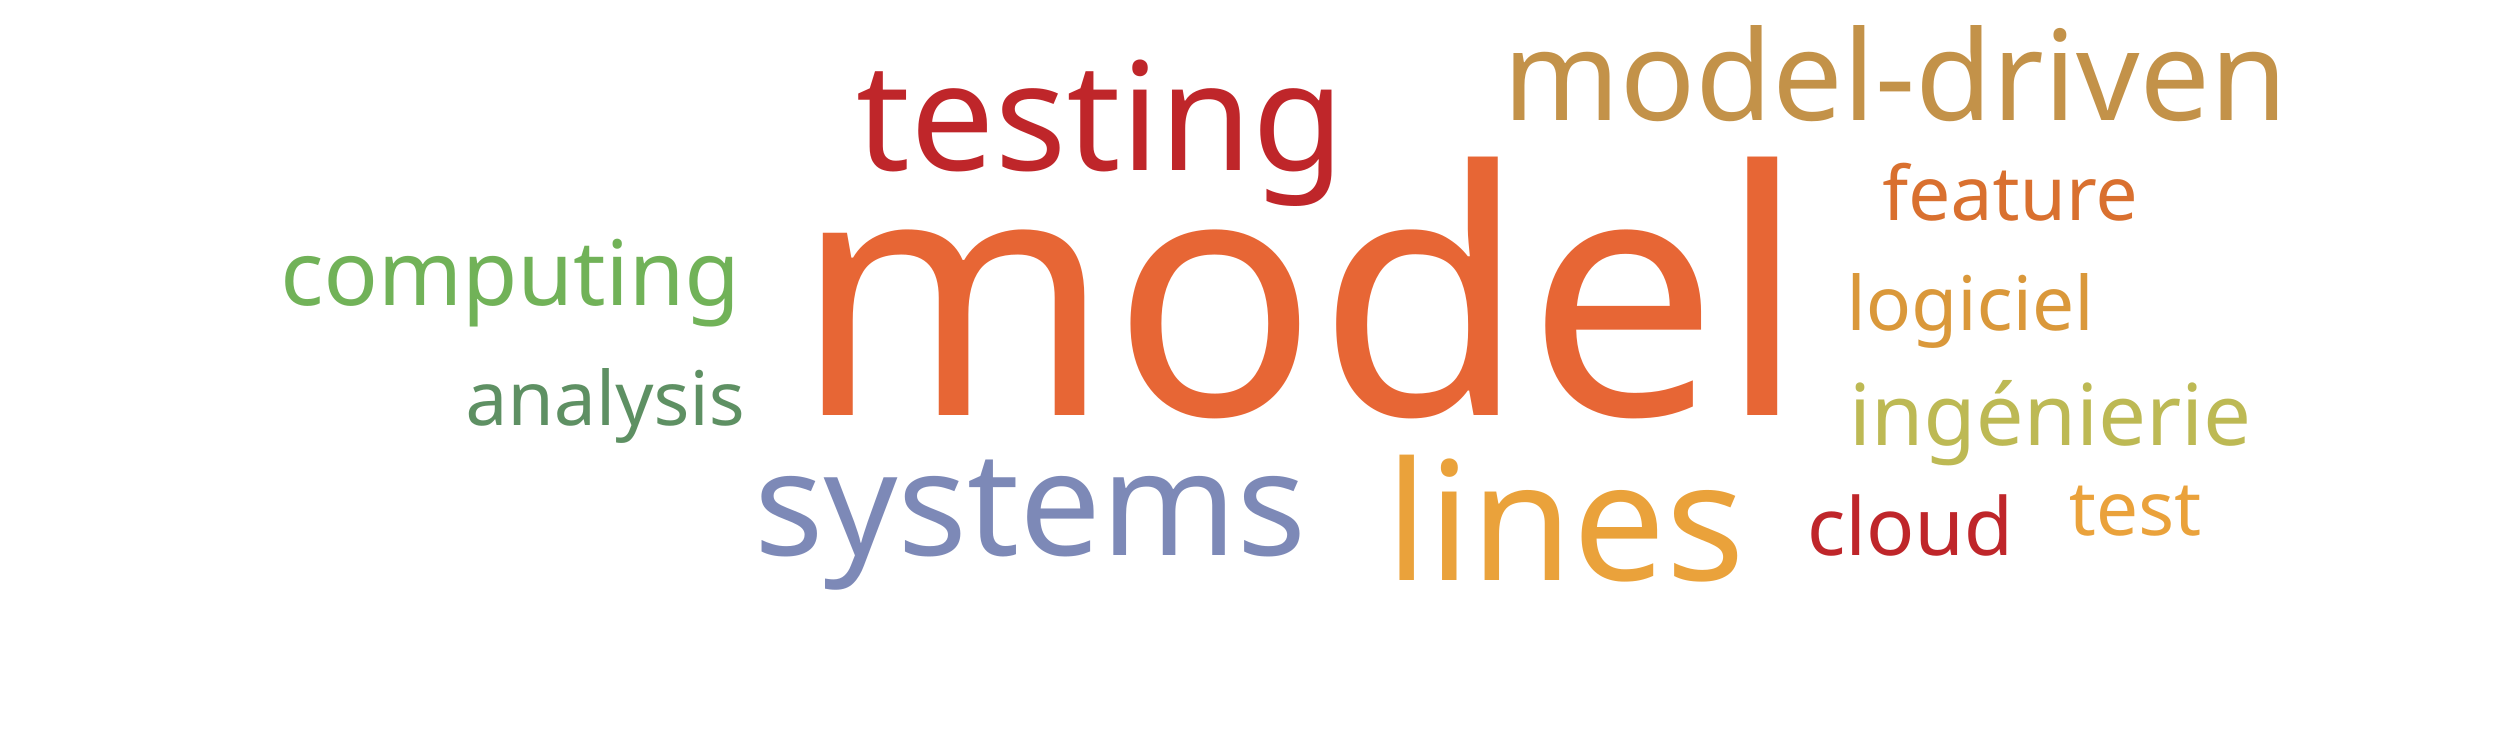
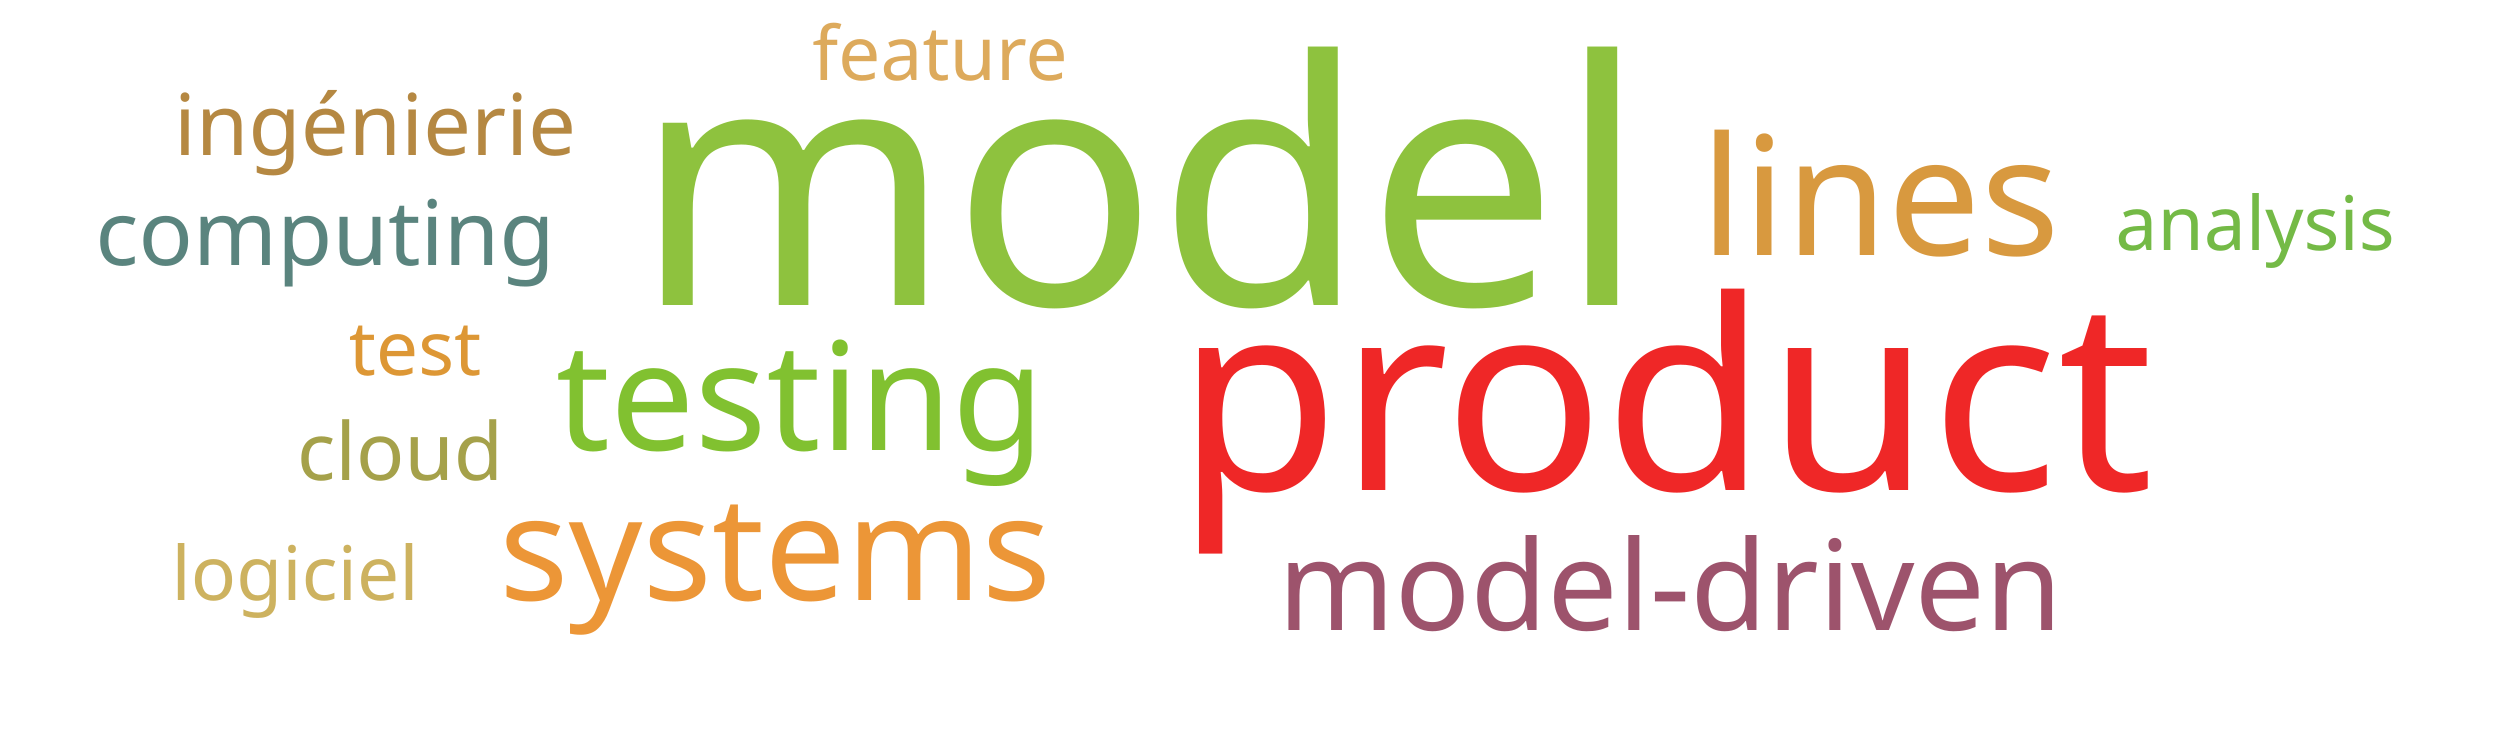
<svg xmlns="http://www.w3.org/2000/svg" width="500" height="150">
  <g transform="translate(250, 75)">
-     <text text-anchor="middle" style="font-family: Impact; font-size: 68px; fill: #e76635" transform="translate(10,8)rotate(0)">model</text>
-     <text text-anchor="middle" style="font-family: Impact; font-size: 33px; fill: #eaa23b" transform="translate(63,41)rotate(0)">lines</text>
-     <text text-anchor="middle" style="font-family: Impact; font-size: 30px; fill: #bf262a" transform="translate(-30,-41)rotate(0)">testing</text>
-     <text text-anchor="middle" style="font-family: Impact; font-size: 29px; fill: #7d89b7" transform="translate(-44,36)rotate(0)">systems</text>
-     <text text-anchor="middle" style="font-family: Impact; font-size: 25px; fill: #c39249" transform="translate(129,-51)rotate(0)">model-driven</text>
-     <text text-anchor="middle" style="font-family: Impact; font-size: 18px; fill: #71b258" transform="translate(-148,-14)rotate(0)">computing</text>
-     <text text-anchor="middle" style="font-family: Impact; font-size: 17px; fill: #bdb954" transform="translate(160,14)rotate(0)">ingénierie</text>
-     <text text-anchor="middle" style="font-family: Impact; font-size: 16px; fill: #bf262a" transform="translate(132,36)rotate(0)">cloud</text>
-     <text text-anchor="middle" style="font-family: Impact; font-size: 15px; fill: #eaa23b" transform="translate(177,32)rotate(0)">test</text>
-     <text text-anchor="middle" style="font-family: Impact; font-size: 15px; fill: #da983a" transform="translate(144,-9)rotate(0)">logiciel</text>
-     <text text-anchor="middle" style="font-family: Impact; font-size: 15px; fill: #d9702f" transform="translate(152,-31)rotate(0)">feature</text>
-     <text text-anchor="middle" style="font-family: Impact; font-size: 15px; fill: #5e9063" transform="translate(-129,10)rotate(0)">analysis</text>
+     <text text-anchor="middle" style="font-family: Impact; font-size: 68px; fill: #8ec23e" transform="translate(-22,-14)rotate(0)">model</text>
+     <text text-anchor="middle" style="font-family: Impact; font-size: 53px; fill: #ef2727" transform="translate(83,23)rotate(0)">product</text>
+     <text text-anchor="middle" style="font-family: Impact; font-size: 33px; fill: #d8993f" transform="translate(126,-24)rotate(0)">lines</text>
+     <text text-anchor="middle" style="font-family: Impact; font-size: 30px; fill: #81c130" transform="translate(-90,15)rotate(0)">testing</text>
+     <text text-anchor="middle" style="font-family: Impact; font-size: 29px; fill: #ec9637" transform="translate(-95,45)rotate(0)">systems</text>
+     <text text-anchor="middle" style="font-family: Impact; font-size: 25px; fill: #9d536c" transform="translate(84,51)rotate(0)">model-driven</text>
+     <text text-anchor="middle" style="font-family: Impact; font-size: 18px; fill: #5a847e" transform="translate(-185,-22)rotate(0)">computing</text>
+     <text text-anchor="middle" style="font-family: Impact; font-size: 17px; fill: #b58842" transform="translate(-175,-44)rotate(0)">ingénierie</text>
+     <text text-anchor="middle" style="font-family: Impact; font-size: 16px; fill: #a5a14a" transform="translate(-170,21)rotate(0)">cloud</text>
+     <text text-anchor="middle" style="font-family: Impact; font-size: 15px; fill: #dd9735" transform="translate(-167,0)rotate(0)">test</text>
+     <text text-anchor="middle" style="font-family: Impact; font-size: 15px; fill: #cdb25f" transform="translate(-191,45)rotate(0)">logiciel</text>
+     <text text-anchor="middle" style="font-family: Impact; font-size: 15px; fill: #ddaa5c" transform="translate(-62,-59)rotate(0)">feature</text>
+     <text text-anchor="middle" style="font-family: Impact; font-size: 15px; fill: #74ba46" transform="translate(201,-25)rotate(0)">analysis</text>
  </g>
</svg>
